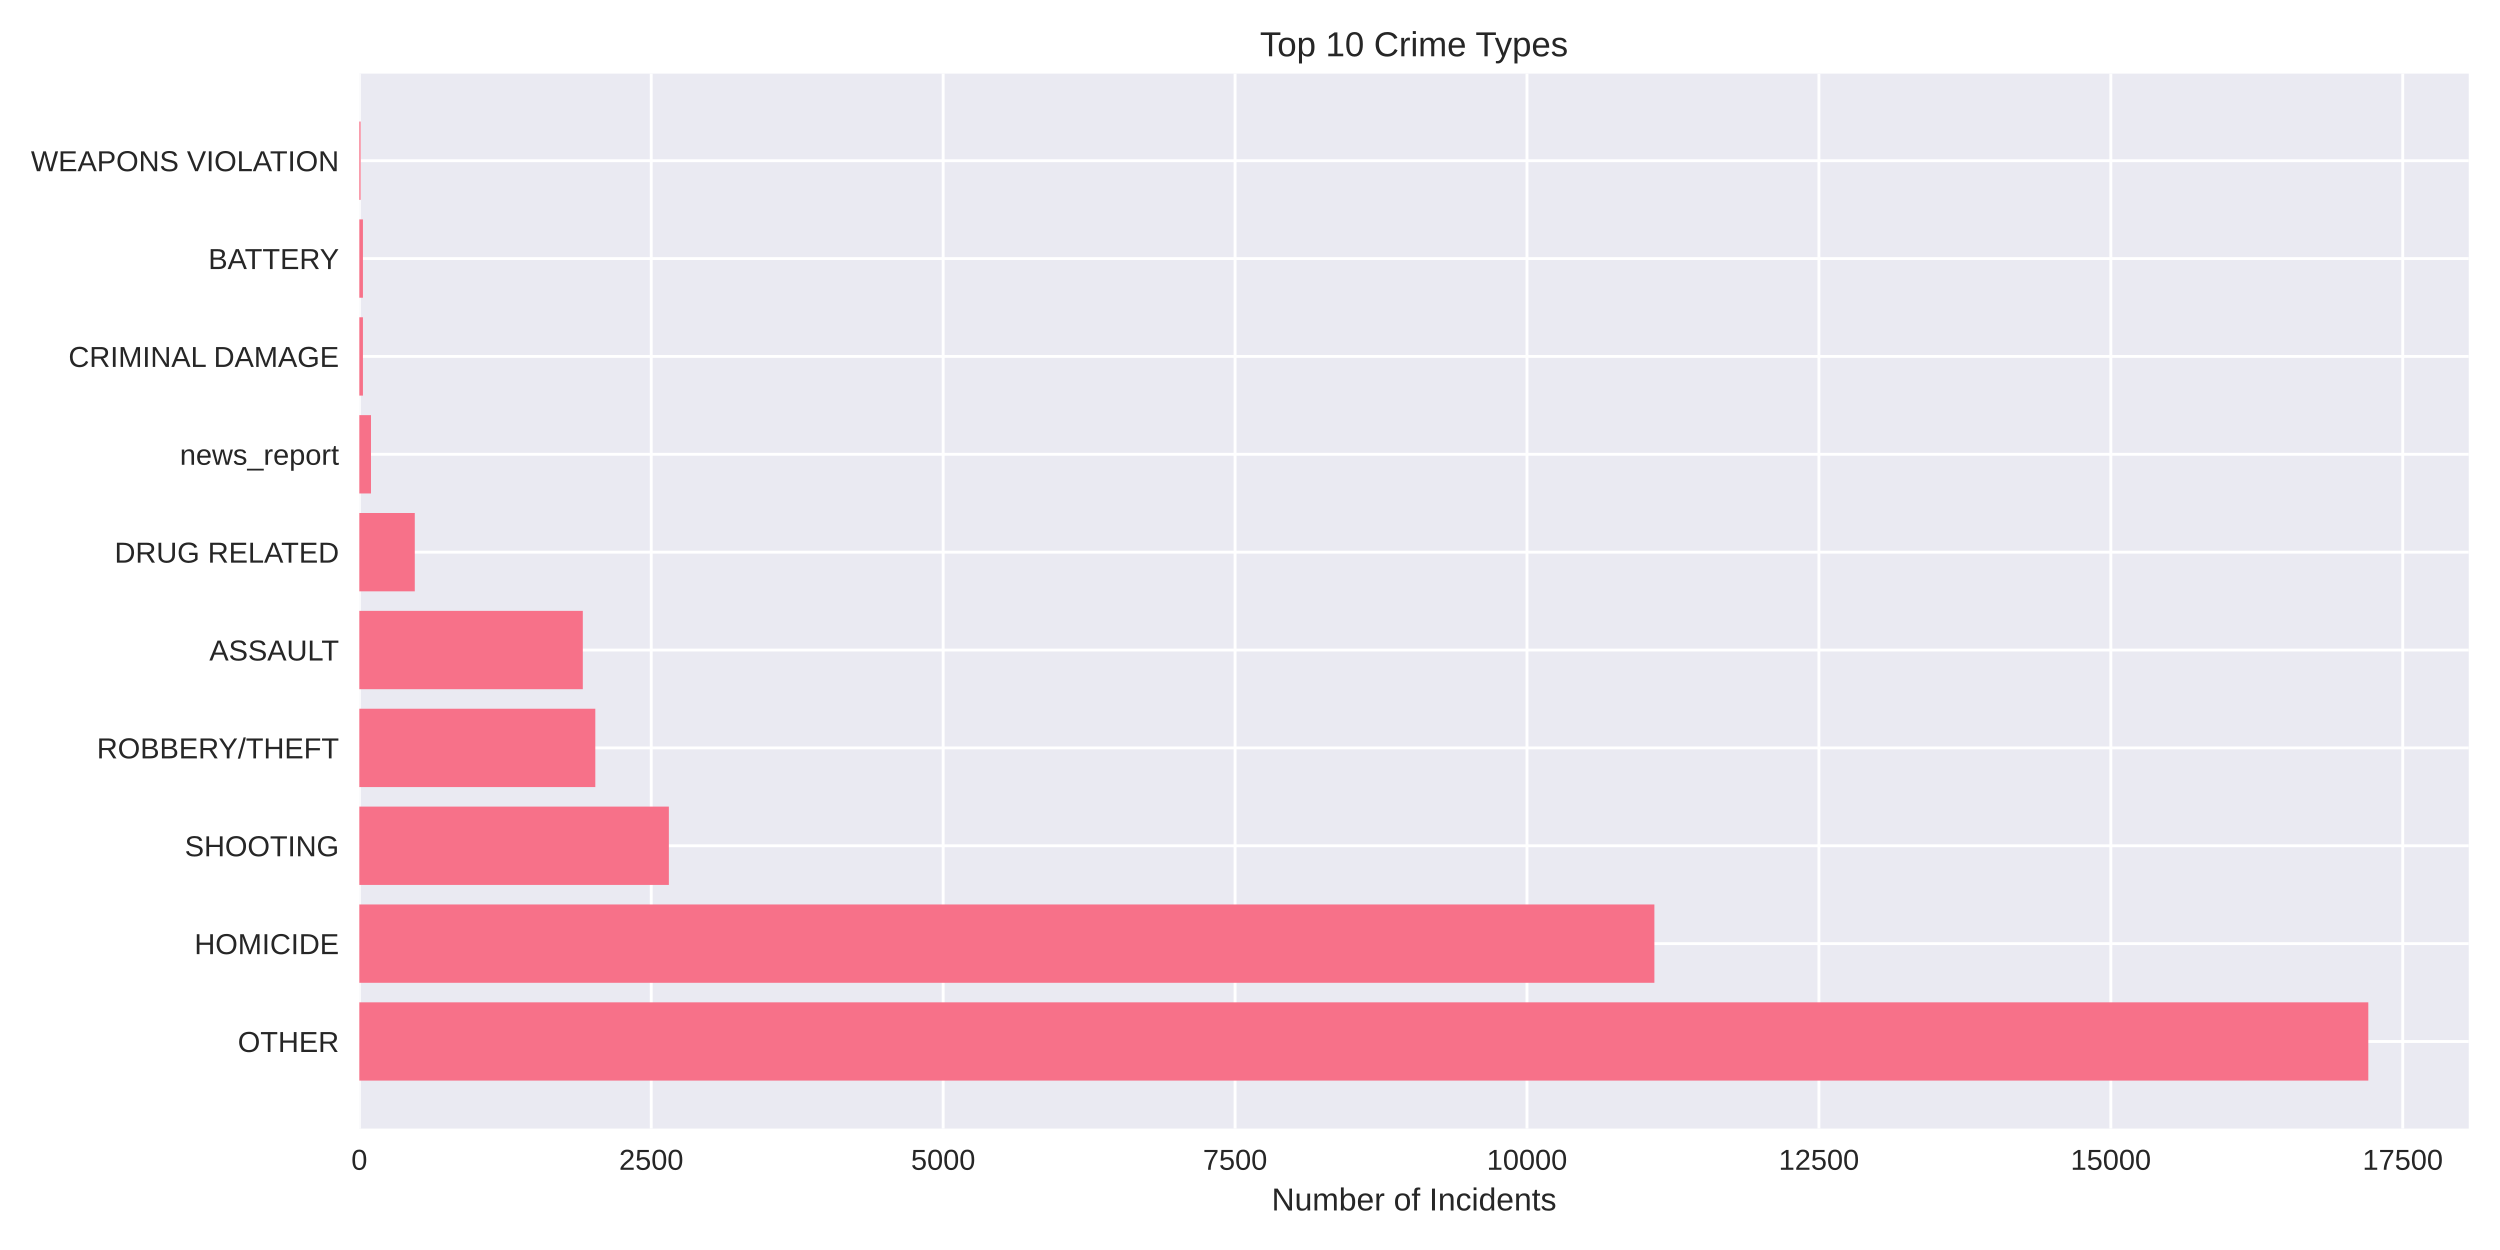
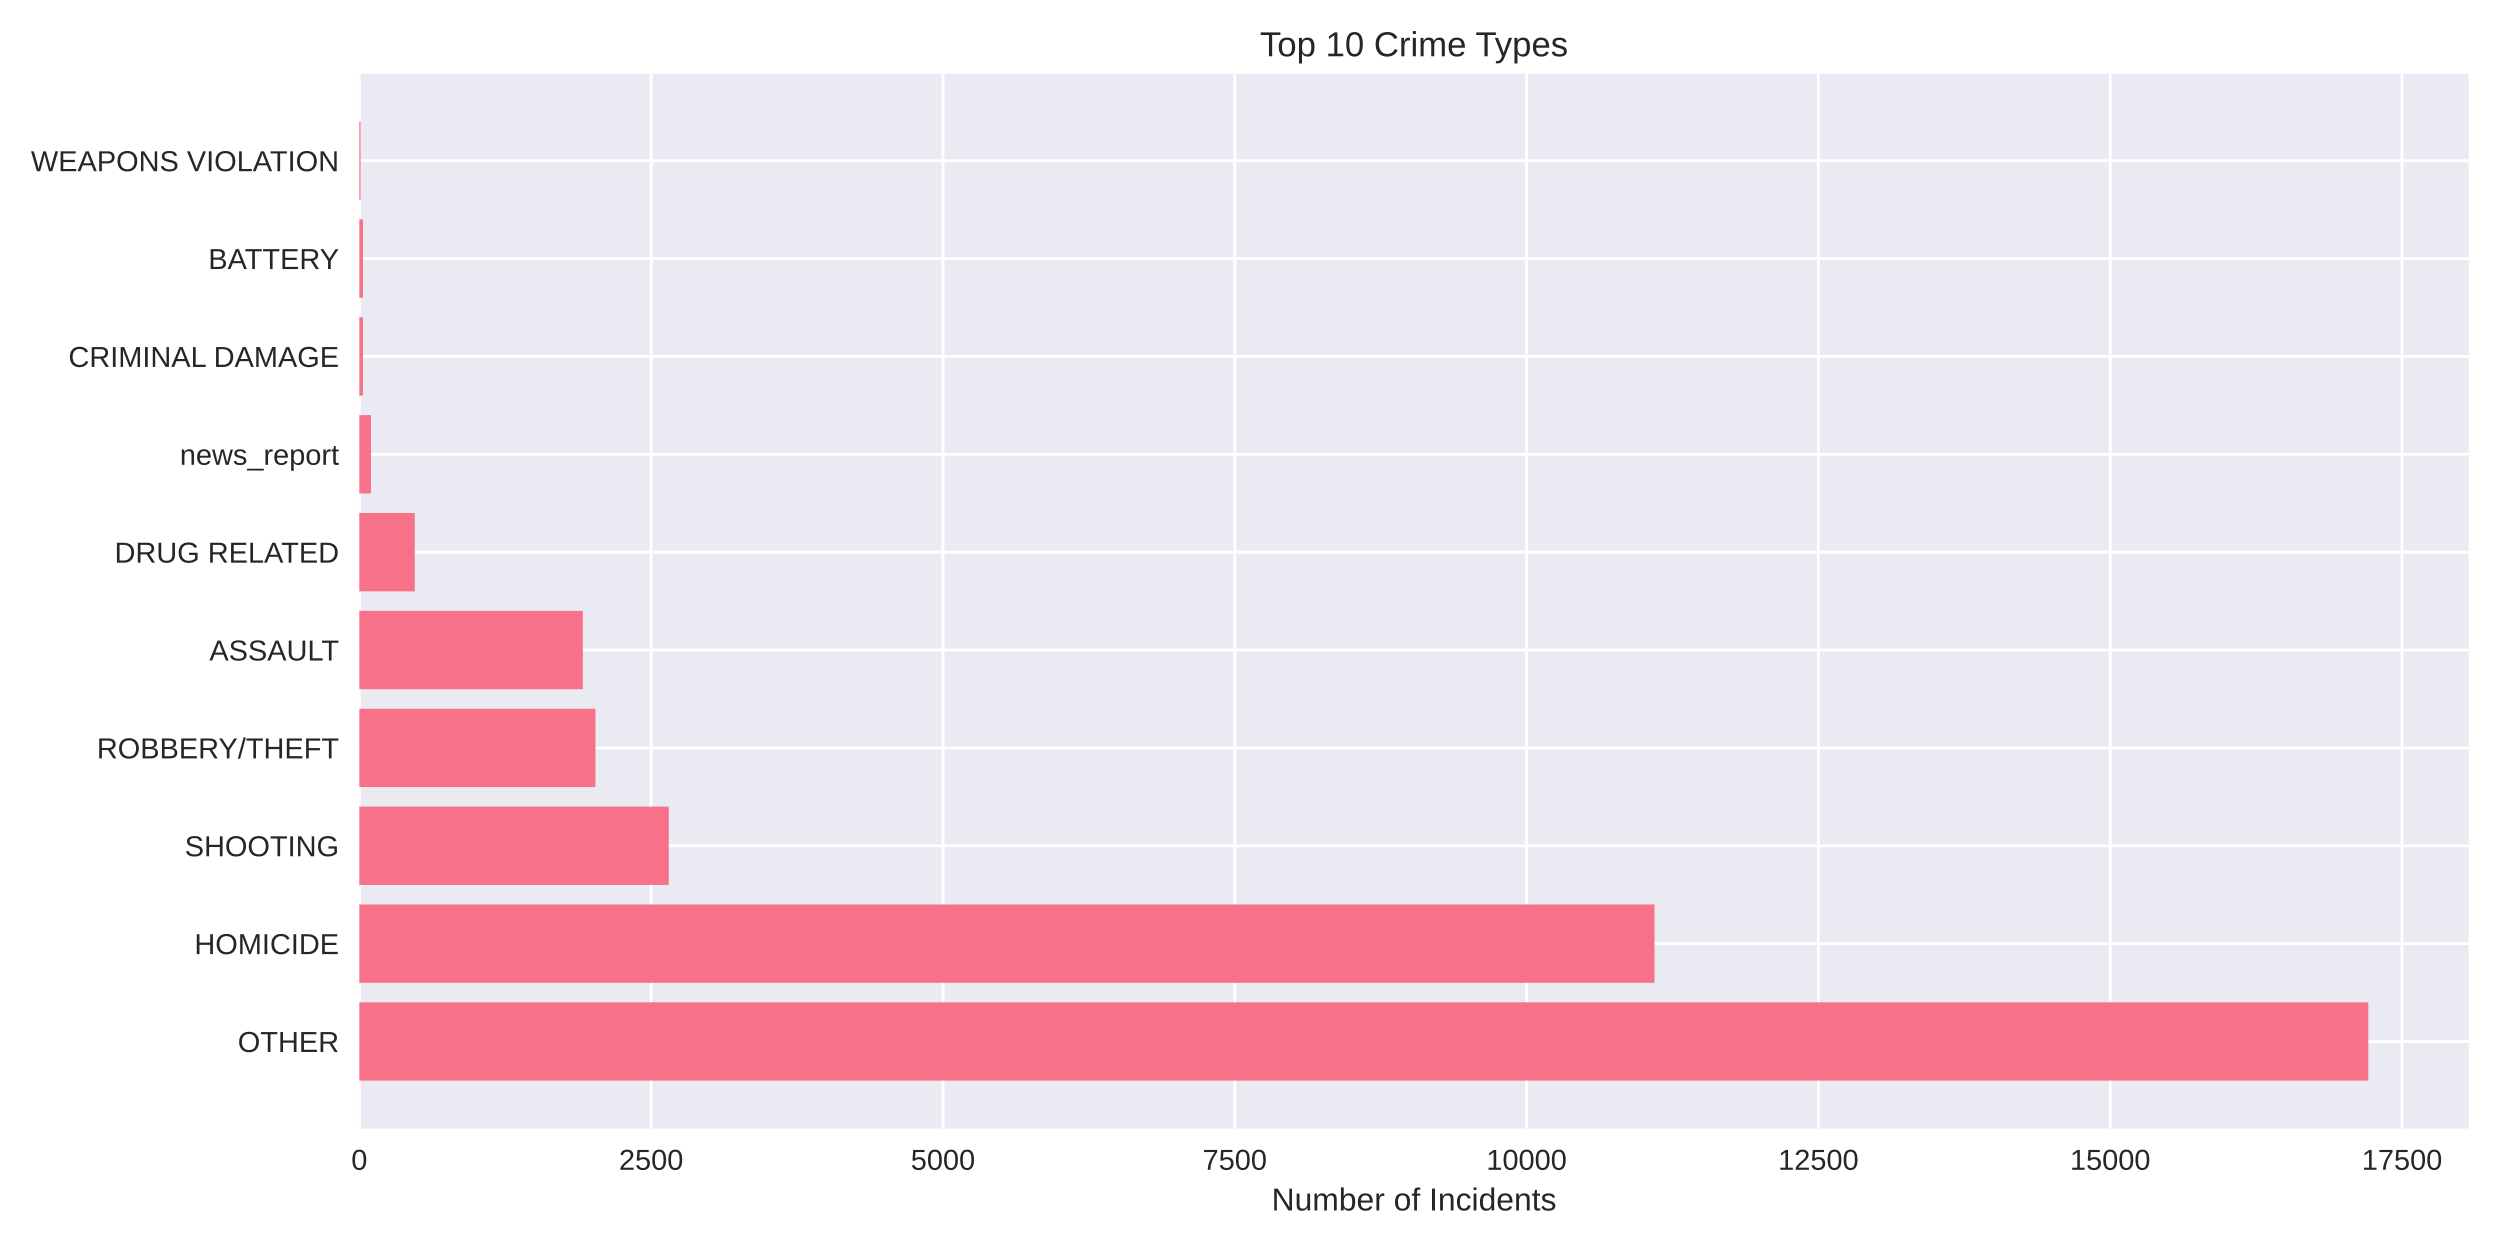
<svg xmlns="http://www.w3.org/2000/svg" width="864pt" height="432pt" viewBox="0 0 864 432" version="1.1">
  <defs>
    <style type="text/css">*{stroke-linejoin: round; stroke-linecap: butt}</style>
  </defs>
  <g id="figure_1">
    <g id="patch_1">
      <path d="M 0 432  L 864 432  L 864 0  L 0 0  z " style="fill: #ffffff" />
    </g>
    <g id="axes_1">
      <g id="patch_2">
        <path d="M 124.18 390.04  L 853.2 390.04  L 853.2 25.44  L 124.18 25.44  z " style="fill: #eaeaf2" />
      </g>
      <g id="matplotlib.axis_1">
        <g id="xtick_1">
          <g id="line2d_1">
-             <path d="M 124.18 390.04  L 124.18 25.44  " clip-path="url(#p457889e28c)" style="fill: none; stroke: #ffffff; stroke-linecap: round" />
+             <path d="M 124.18 390.04  L 124.18 25.44  " clip-path="url(#pd85a552897)" style="fill: none; stroke: #ffffff; stroke-linecap: round" />
          </g>
          <g id="line2d_2" />
          <g id="text_1">
            <text style="fill: #262626; font: 10px 'Arial', 'Liberation Sans', 'DejaVu Sans', 'Bitstream Vera Sans', sans-serif; text-anchor: middle" x="124.18" y="404.287" transform="rotate(-0 124.18 404.2869)">0</text>
          </g>
        </g>
        <g id="xtick_2">
          <g id="line2d_3">
-             <path d="M 225.067 390.04  L 225.067 25.44  " clip-path="url(#p457889e28c)" style="fill: none; stroke: #ffffff; stroke-linecap: round" />
+             <path d="M 225.032 390.04  L 225.032 25.44  " clip-path="url(#pd85a552897)" style="fill: none; stroke: #ffffff; stroke-linecap: round" />
          </g>
          <g id="line2d_4" />
          <g id="text_2">
-             <text style="fill: #262626; font: 10px 'Arial', 'Liberation Sans', 'DejaVu Sans', 'Bitstream Vera Sans', sans-serif; text-anchor: middle" x="225.067" y="404.287" transform="rotate(-0 225.0671 404.2869)">2500</text>
+             <text style="fill: #262626; font: 10px 'Arial', 'Liberation Sans', 'DejaVu Sans', 'Bitstream Vera Sans', sans-serif; text-anchor: middle" x="225.032" y="404.287" transform="rotate(-0 225.0319 404.2869)">2500</text>
          </g>
        </g>
        <g id="xtick_3">
          <g id="line2d_5">
-             <path d="M 325.954 390.04  L 325.954 25.44  " clip-path="url(#p457889e28c)" style="fill: none; stroke: #ffffff; stroke-linecap: round" />
+             <path d="M 325.884 390.04  L 325.884 25.44  " clip-path="url(#pd85a552897)" style="fill: none; stroke: #ffffff; stroke-linecap: round" />
          </g>
          <g id="line2d_6" />
          <g id="text_3">
-             <text style="fill: #262626; font: 10px 'Arial', 'Liberation Sans', 'DejaVu Sans', 'Bitstream Vera Sans', sans-serif; text-anchor: middle" x="325.954" y="404.287" transform="rotate(-0 325.9541 404.2869)">5000</text>
+             <text style="fill: #262626; font: 10px 'Arial', 'Liberation Sans', 'DejaVu Sans', 'Bitstream Vera Sans', sans-serif; text-anchor: middle" x="325.884" y="404.287" transform="rotate(-0 325.8838 404.2869)">5000</text>
          </g>
        </g>
        <g id="xtick_4">
          <g id="line2d_7">
-             <path d="M 426.841 390.04  L 426.841 25.44  " clip-path="url(#p457889e28c)" style="fill: none; stroke: #ffffff; stroke-linecap: round" />
+             <path d="M 426.736 390.04  L 426.736 25.44  " clip-path="url(#pd85a552897)" style="fill: none; stroke: #ffffff; stroke-linecap: round" />
          </g>
          <g id="line2d_8" />
          <g id="text_4">
-             <text style="fill: #262626; font: 10px 'Arial', 'Liberation Sans', 'DejaVu Sans', 'Bitstream Vera Sans', sans-serif; text-anchor: middle" x="426.841" y="404.287" transform="rotate(-0 426.8412 404.2869)">7500</text>
+             <text style="fill: #262626; font: 10px 'Arial', 'Liberation Sans', 'DejaVu Sans', 'Bitstream Vera Sans', sans-serif; text-anchor: middle" x="426.736" y="404.287" transform="rotate(-0 426.7357 404.2869)">7500</text>
          </g>
        </g>
        <g id="xtick_5">
          <g id="line2d_9">
-             <path d="M 527.728 390.04  L 527.728 25.44  " clip-path="url(#p457889e28c)" style="fill: none; stroke: #ffffff; stroke-linecap: round" />
+             <path d="M 527.588 390.04  L 527.588 25.44  " clip-path="url(#pd85a552897)" style="fill: none; stroke: #ffffff; stroke-linecap: round" />
          </g>
          <g id="line2d_10" />
          <g id="text_5">
-             <text style="fill: #262626; font: 10px 'Arial', 'Liberation Sans', 'DejaVu Sans', 'Bitstream Vera Sans', sans-serif; text-anchor: middle" x="527.728" y="404.287" transform="rotate(-0 527.7282 404.2869)">10000</text>
+             <text style="fill: #262626; font: 10px 'Arial', 'Liberation Sans', 'DejaVu Sans', 'Bitstream Vera Sans', sans-serif; text-anchor: middle" x="527.588" y="404.287" transform="rotate(-0 527.5876 404.2869)">10000</text>
          </g>
        </g>
        <g id="xtick_6">
          <g id="line2d_11">
-             <path d="M 628.615 390.04  L 628.615 25.44  " clip-path="url(#p457889e28c)" style="fill: none; stroke: #ffffff; stroke-linecap: round" />
+             <path d="M 628.439 390.04  L 628.439 25.44  " clip-path="url(#pd85a552897)" style="fill: none; stroke: #ffffff; stroke-linecap: round" />
          </g>
          <g id="line2d_12" />
          <g id="text_6">
-             <text style="fill: #262626; font: 10px 'Arial', 'Liberation Sans', 'DejaVu Sans', 'Bitstream Vera Sans', sans-serif; text-anchor: middle" x="628.615" y="404.287" transform="rotate(-0 628.6153 404.2869)">12500</text>
+             <text style="fill: #262626; font: 10px 'Arial', 'Liberation Sans', 'DejaVu Sans', 'Bitstream Vera Sans', sans-serif; text-anchor: middle" x="628.439" y="404.287" transform="rotate(-0 628.4395 404.2869)">12500</text>
          </g>
        </g>
        <g id="xtick_7">
          <g id="line2d_13">
-             <path d="M 729.502 390.04  L 729.502 25.44  " clip-path="url(#p457889e28c)" style="fill: none; stroke: #ffffff; stroke-linecap: round" />
+             <path d="M 729.291 390.04  L 729.291 25.44  " clip-path="url(#pd85a552897)" style="fill: none; stroke: #ffffff; stroke-linecap: round" />
          </g>
          <g id="line2d_14" />
          <g id="text_7">
-             <text style="fill: #262626; font: 10px 'Arial', 'Liberation Sans', 'DejaVu Sans', 'Bitstream Vera Sans', sans-serif; text-anchor: middle" x="729.502" y="404.287" transform="rotate(-0 729.5024 404.2869)">15000</text>
+             <text style="fill: #262626; font: 10px 'Arial', 'Liberation Sans', 'DejaVu Sans', 'Bitstream Vera Sans', sans-serif; text-anchor: middle" x="729.291" y="404.287" transform="rotate(-0 729.2913 404.2869)">15000</text>
          </g>
        </g>
        <g id="xtick_8">
          <g id="line2d_15">
-             <path d="M 830.389 390.04  L 830.389 25.44  " clip-path="url(#p457889e28c)" style="fill: none; stroke: #ffffff; stroke-linecap: round" />
+             <path d="M 830.143 390.04  L 830.143 25.44  " clip-path="url(#pd85a552897)" style="fill: none; stroke: #ffffff; stroke-linecap: round" />
          </g>
          <g id="line2d_16" />
          <g id="text_8">
-             <text style="fill: #262626; font: 10px 'Arial', 'Liberation Sans', 'DejaVu Sans', 'Bitstream Vera Sans', sans-serif; text-anchor: middle" x="830.389" y="404.287" transform="rotate(-0 830.3894 404.2869)">17500</text>
+             <text style="fill: #262626; font: 10px 'Arial', 'Liberation Sans', 'DejaVu Sans', 'Bitstream Vera Sans', sans-serif; text-anchor: middle" x="830.143" y="404.287" transform="rotate(-0 830.1432 404.2869)">17500</text>
          </g>
        </g>
        <g id="text_9">
          <text style="fill: #262626; font: 11px 'Arial', 'Liberation Sans', 'DejaVu Sans', 'Bitstream Vera Sans', sans-serif; text-anchor: middle" x="488.69" y="418.333" transform="rotate(-0 488.69 418.3334)">Number of Incidents</text>
        </g>
      </g>
      <g id="matplotlib.axis_2">
        <g id="ytick_1">
          <g id="line2d_17">
-             <path d="M 124.18 359.939  L 853.2 359.939  " clip-path="url(#p457889e28c)" style="fill: none; stroke: #ffffff; stroke-linecap: round" />
+             <path d="M 124.18 359.939  L 853.2 359.939  " clip-path="url(#pd85a552897)" style="fill: none; stroke: #ffffff; stroke-linecap: round" />
          </g>
          <g id="line2d_18" />
          <g id="text_10">
            <text style="fill: #262626; font: 10px 'Arial', 'Liberation Sans', 'DejaVu Sans', 'Bitstream Vera Sans', sans-serif; text-anchor: end" x="117.18" y="363.562" transform="rotate(-0 117.18 363.562)">OTHER</text>
          </g>
        </g>
        <g id="ytick_2">
          <g id="line2d_19">
-             <path d="M 124.18 326.117  L 853.2 326.117  " clip-path="url(#p457889e28c)" style="fill: none; stroke: #ffffff; stroke-linecap: round" />
+             <path d="M 124.18 326.117  L 853.2 326.117  " clip-path="url(#pd85a552897)" style="fill: none; stroke: #ffffff; stroke-linecap: round" />
          </g>
          <g id="line2d_20" />
          <g id="text_11">
            <text style="fill: #262626; font: 10px 'Arial', 'Liberation Sans', 'DejaVu Sans', 'Bitstream Vera Sans', sans-serif; text-anchor: end" x="117.18" y="329.74" transform="rotate(-0 117.18 329.7401)">HOMICIDE</text>
          </g>
        </g>
        <g id="ytick_3">
          <g id="line2d_21">
-             <path d="M 124.18 292.295  L 853.2 292.295  " clip-path="url(#p457889e28c)" style="fill: none; stroke: #ffffff; stroke-linecap: round" />
+             <path d="M 124.18 292.295  L 853.2 292.295  " clip-path="url(#pd85a552897)" style="fill: none; stroke: #ffffff; stroke-linecap: round" />
          </g>
          <g id="line2d_22" />
          <g id="text_12">
            <text style="fill: #262626; font: 10px 'Arial', 'Liberation Sans', 'DejaVu Sans', 'Bitstream Vera Sans', sans-serif; text-anchor: end" x="117.18" y="295.918" transform="rotate(-0 117.18 295.9182)">SHOOTING</text>
          </g>
        </g>
        <g id="ytick_4">
          <g id="line2d_23">
-             <path d="M 124.18 258.473  L 853.2 258.473  " clip-path="url(#p457889e28c)" style="fill: none; stroke: #ffffff; stroke-linecap: round" />
+             <path d="M 124.18 258.473  L 853.2 258.473  " clip-path="url(#pd85a552897)" style="fill: none; stroke: #ffffff; stroke-linecap: round" />
          </g>
          <g id="line2d_24" />
          <g id="text_13">
            <text style="fill: #262626; font: 10px 'Arial', 'Liberation Sans', 'DejaVu Sans', 'Bitstream Vera Sans', sans-serif; text-anchor: end" x="117.18" y="262.096" transform="rotate(-0 117.18 262.0963)">ROBBERY/THEFT</text>
          </g>
        </g>
        <g id="ytick_5">
          <g id="line2d_25">
-             <path d="M 124.18 224.651  L 853.2 224.651  " clip-path="url(#p457889e28c)" style="fill: none; stroke: #ffffff; stroke-linecap: round" />
+             <path d="M 124.18 224.651  L 853.2 224.651  " clip-path="url(#pd85a552897)" style="fill: none; stroke: #ffffff; stroke-linecap: round" />
          </g>
          <g id="line2d_26" />
          <g id="text_14">
            <text style="fill: #262626; font: 10px 'Arial', 'Liberation Sans', 'DejaVu Sans', 'Bitstream Vera Sans', sans-serif; text-anchor: end" x="117.18" y="228.274" transform="rotate(-0 117.18 228.2744)">ASSAULT</text>
          </g>
        </g>
        <g id="ytick_6">
          <g id="line2d_27">
-             <path d="M 124.18 190.829  L 853.2 190.829  " clip-path="url(#p457889e28c)" style="fill: none; stroke: #ffffff; stroke-linecap: round" />
+             <path d="M 124.18 190.829  L 853.2 190.829  " clip-path="url(#pd85a552897)" style="fill: none; stroke: #ffffff; stroke-linecap: round" />
          </g>
          <g id="line2d_28" />
          <g id="text_15">
            <text style="fill: #262626; font: 10px 'Arial', 'Liberation Sans', 'DejaVu Sans', 'Bitstream Vera Sans', sans-serif; text-anchor: end" x="117.18" y="194.452" transform="rotate(-0 117.18 194.4525)">DRUG RELATED</text>
          </g>
        </g>
        <g id="ytick_7">
          <g id="line2d_29">
-             <path d="M 124.18 157.007  L 853.2 157.007  " clip-path="url(#p457889e28c)" style="fill: none; stroke: #ffffff; stroke-linecap: round" />
+             <path d="M 124.18 157.007  L 853.2 157.007  " clip-path="url(#pd85a552897)" style="fill: none; stroke: #ffffff; stroke-linecap: round" />
          </g>
          <g id="line2d_30" />
          <g id="text_16">
            <text style="fill: #262626; font: 10px 'Arial', 'Liberation Sans', 'DejaVu Sans', 'Bitstream Vera Sans', sans-serif; text-anchor: end" x="117.18" y="160.631" transform="rotate(-0 117.18 160.6306)">news_report</text>
          </g>
        </g>
        <g id="ytick_8">
          <g id="line2d_31">
-             <path d="M 124.18 123.185  L 853.2 123.185  " clip-path="url(#p457889e28c)" style="fill: none; stroke: #ffffff; stroke-linecap: round" />
+             <path d="M 124.18 123.185  L 853.2 123.185  " clip-path="url(#pd85a552897)" style="fill: none; stroke: #ffffff; stroke-linecap: round" />
          </g>
          <g id="line2d_32" />
          <g id="text_17">
            <text style="fill: #262626; font: 10px 'Arial', 'Liberation Sans', 'DejaVu Sans', 'Bitstream Vera Sans', sans-serif; text-anchor: end" x="117.18" y="126.809" transform="rotate(-0 117.18 126.8087)">CRIMINAL DAMAGE</text>
          </g>
        </g>
        <g id="ytick_9">
          <g id="line2d_33">
-             <path d="M 124.18 89.363  L 853.2 89.363  " clip-path="url(#p457889e28c)" style="fill: none; stroke: #ffffff; stroke-linecap: round" />
+             <path d="M 124.18 89.363  L 853.2 89.363  " clip-path="url(#pd85a552897)" style="fill: none; stroke: #ffffff; stroke-linecap: round" />
          </g>
          <g id="line2d_34" />
          <g id="text_18">
            <text style="fill: #262626; font: 10px 'Arial', 'Liberation Sans', 'DejaVu Sans', 'Bitstream Vera Sans', sans-serif; text-anchor: end" x="117.18" y="92.987" transform="rotate(-0 117.18 92.98681)">BATTERY</text>
          </g>
        </g>
        <g id="ytick_10">
          <g id="line2d_35">
-             <path d="M 124.18 55.541  L 853.2 55.541  " clip-path="url(#p457889e28c)" style="fill: none; stroke: #ffffff; stroke-linecap: round" />
+             <path d="M 124.18 55.541  L 853.2 55.541  " clip-path="url(#pd85a552897)" style="fill: none; stroke: #ffffff; stroke-linecap: round" />
          </g>
          <g id="line2d_36" />
          <g id="text_19">
            <text style="fill: #262626; font: 10px 'Arial', 'Liberation Sans', 'DejaVu Sans', 'Bitstream Vera Sans', sans-serif; text-anchor: end" x="117.18" y="59.165" transform="rotate(-0 117.18 59.16492)">WEAPONS VIOLATION</text>
          </g>
        </g>
      </g>
      <g id="patch_3">
-         <path d="M 124.18 373.467  L 818.485 373.467  L 818.485 346.41  L 124.18 346.41  z " clip-path="url(#p457889e28c)" style="fill: #f77189" />
+         <path d="M 124.18 373.467  L 818.485 373.467  L 818.485 346.41  L 124.18 346.41  z " clip-path="url(#pd85a552897)" style="fill: #f77189" />
      </g>
      <g id="patch_4">
-         <path d="M 124.18 339.645  L 571.755 339.645  L 571.755 312.588  L 124.18 312.588  z " clip-path="url(#p457889e28c)" style="fill: #f77189" />
+         <path d="M 124.18 339.645  L 571.801 339.645  L 571.801 312.588  L 124.18 312.588  z " clip-path="url(#pd85a552897)" style="fill: #f77189" />
      </g>
      <g id="patch_5">
-         <path d="M 124.18 305.823  L 231.161 305.823  L 231.161 278.766  L 124.18 278.766  z " clip-path="url(#p457889e28c)" style="fill: #f77189" />
+         <path d="M 124.18 305.823  L 231.123 305.823  L 231.123 278.766  L 124.18 278.766  z " clip-path="url(#pd85a552897)" style="fill: #f77189" />
      </g>
      <g id="patch_6">
-         <path d="M 124.18 272.002  L 205.737 272.002  L 205.737 244.944  L 124.18 244.944  z " clip-path="url(#p457889e28c)" style="fill: #f77189" />
+         <path d="M 124.18 272.002  L 205.789 272.002  L 205.789 244.944  L 124.18 244.944  z " clip-path="url(#pd85a552897)" style="fill: #f77189" />
      </g>
      <g id="patch_7">
-         <path d="M 124.18 238.18  L 201.419 238.18  L 201.419 211.122  L 124.18 211.122  z " clip-path="url(#p457889e28c)" style="fill: #f77189" />
+         <path d="M 124.18 238.18  L 201.433 238.18  L 201.433 211.122  L 124.18 211.122  z " clip-path="url(#pd85a552897)" style="fill: #f77189" />
      </g>
      <g id="patch_8">
-         <path d="M 124.18 204.358  L 143.349 204.358  L 143.349 177.3  L 124.18 177.3  z " clip-path="url(#p457889e28c)" style="fill: #f77189" />
+         <path d="M 124.18 204.358  L 143.342 204.358  L 143.342 177.3  L 124.18 177.3  z " clip-path="url(#pd85a552897)" style="fill: #f77189" />
      </g>
      <g id="patch_9">
-         <path d="M 124.18 170.536  L 128.215 170.536  L 128.215 143.478  L 124.18 143.478  z " clip-path="url(#p457889e28c)" style="fill: #f77189" />
+         <path d="M 124.18 170.536  L 128.214 170.536  L 128.214 143.478  L 124.18 143.478  z " clip-path="url(#pd85a552897)" style="fill: #f77189" />
      </g>
      <g id="patch_10">
-         <path d="M 124.18 136.714  L 125.431 136.714  L 125.431 109.657  L 124.18 109.657  z " clip-path="url(#p457889e28c)" style="fill: #f77189" />
+         <path d="M 124.18 136.714  L 125.431 136.714  L 125.431 109.657  L 124.18 109.657  z " clip-path="url(#pd85a552897)" style="fill: #f77189" />
      </g>
      <g id="patch_11">
-         <path d="M 124.18 102.892  L 125.431 102.892  L 125.431 75.835  L 124.18 75.835  z " clip-path="url(#p457889e28c)" style="fill: #f77189" />
+         <path d="M 124.18 102.892  L 125.431 102.892  L 125.431 75.835  L 124.18 75.835  z " clip-path="url(#pd85a552897)" style="fill: #f77189" />
      </g>
      <g id="patch_12">
-         <path d="M 124.18 69.07  L 124.624 69.07  L 124.624 42.013  L 124.18 42.013  z " clip-path="url(#p457889e28c)" style="fill: #f77189" />
+         <path d="M 124.18 69.07  L 124.624 69.07  L 124.624 42.013  L 124.18 42.013  z " clip-path="url(#pd85a552897)" style="fill: #f77189" />
      </g>
      <g id="patch_13">
        <path d="M 124.18 390.04  L 124.18 25.44  " style="fill: none" />
      </g>
      <g id="patch_14">
        <path d="M 853.2 390.04  L 853.2 25.44  " style="fill: none" />
      </g>
      <g id="patch_15">
        <path d="M 124.18 390.04  L 853.2 390.04  " style="fill: none" />
      </g>
      <g id="patch_16">
        <path d="M 124.18 25.44  L 853.2 25.44  " style="fill: none" />
      </g>
      <g id="text_20">
        <text style="fill: #262626; font: 12px 'Arial', 'Liberation Sans', 'DejaVu Sans', 'Bitstream Vera Sans', sans-serif; text-anchor: middle" x="488.69" y="19.44" transform="rotate(-0 488.69 19.44)">Top 10 Crime Types</text>
      </g>
    </g>
  </g>
  <defs>
-     <clipPath id="p457889e28c">
+     <clipPath id="pd85a552897">
      <rect x="124.18" y="25.44" width="729.02" height="364.6" />
    </clipPath>
  </defs>
</svg>
